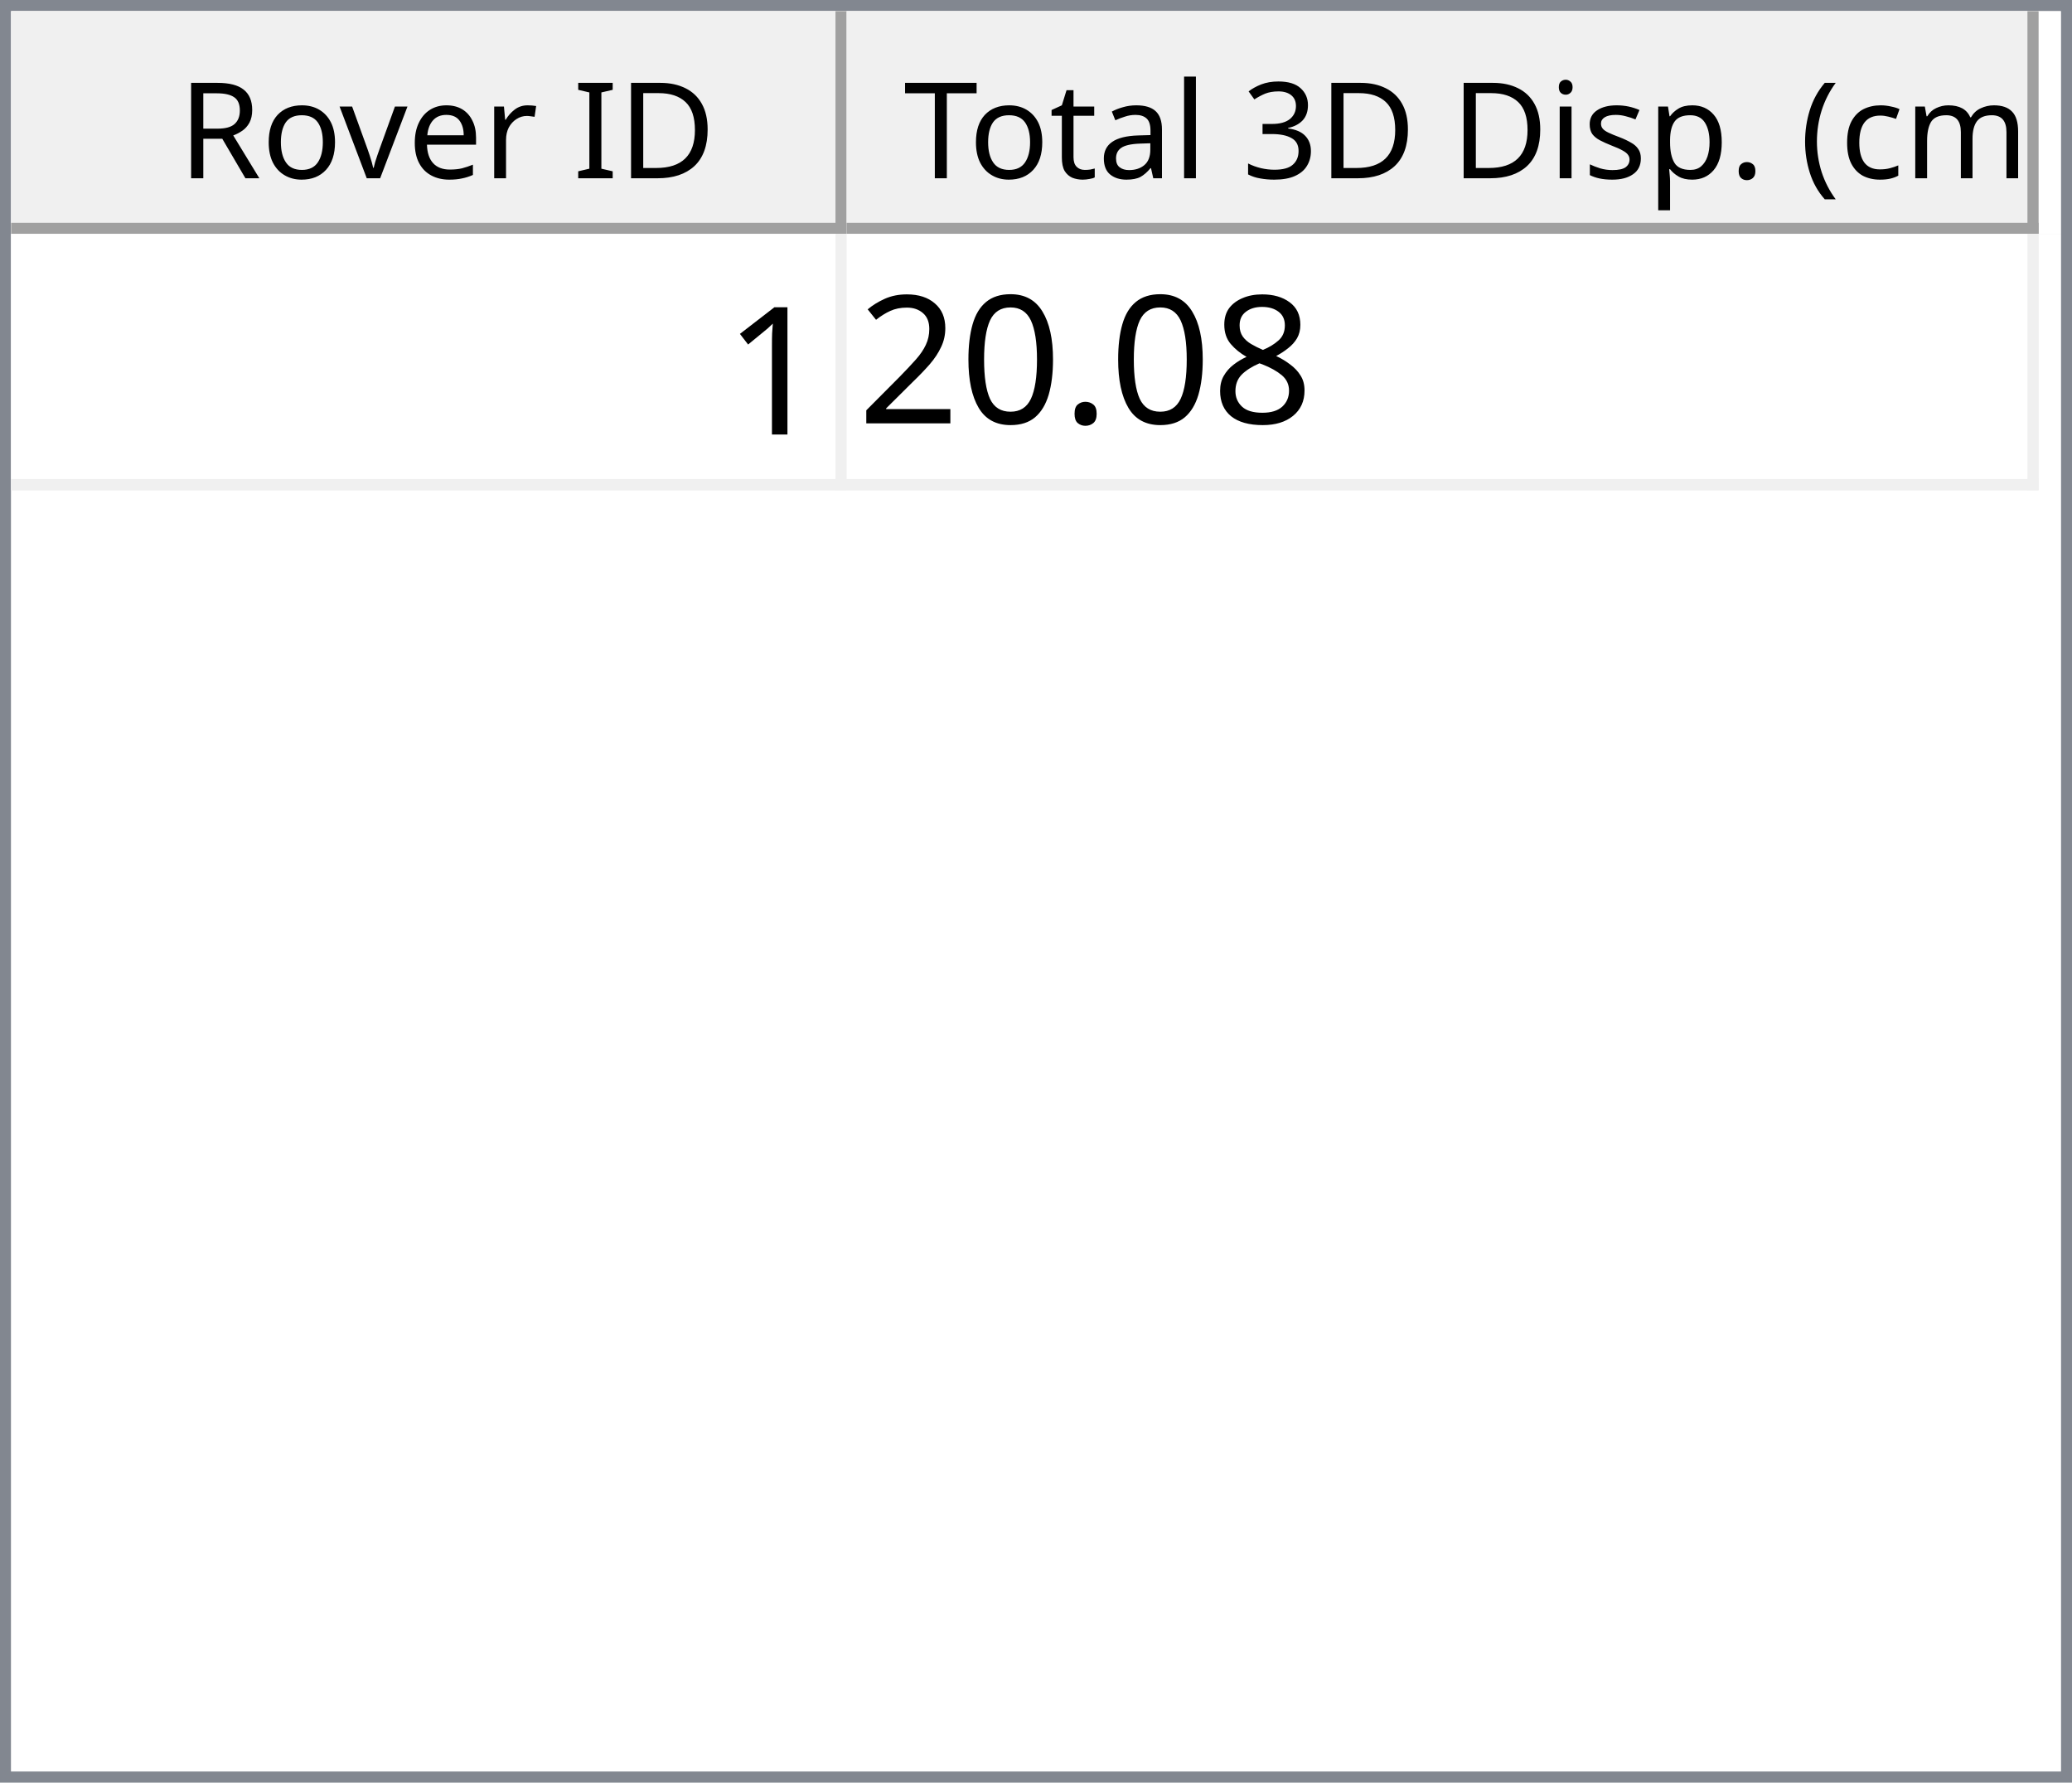
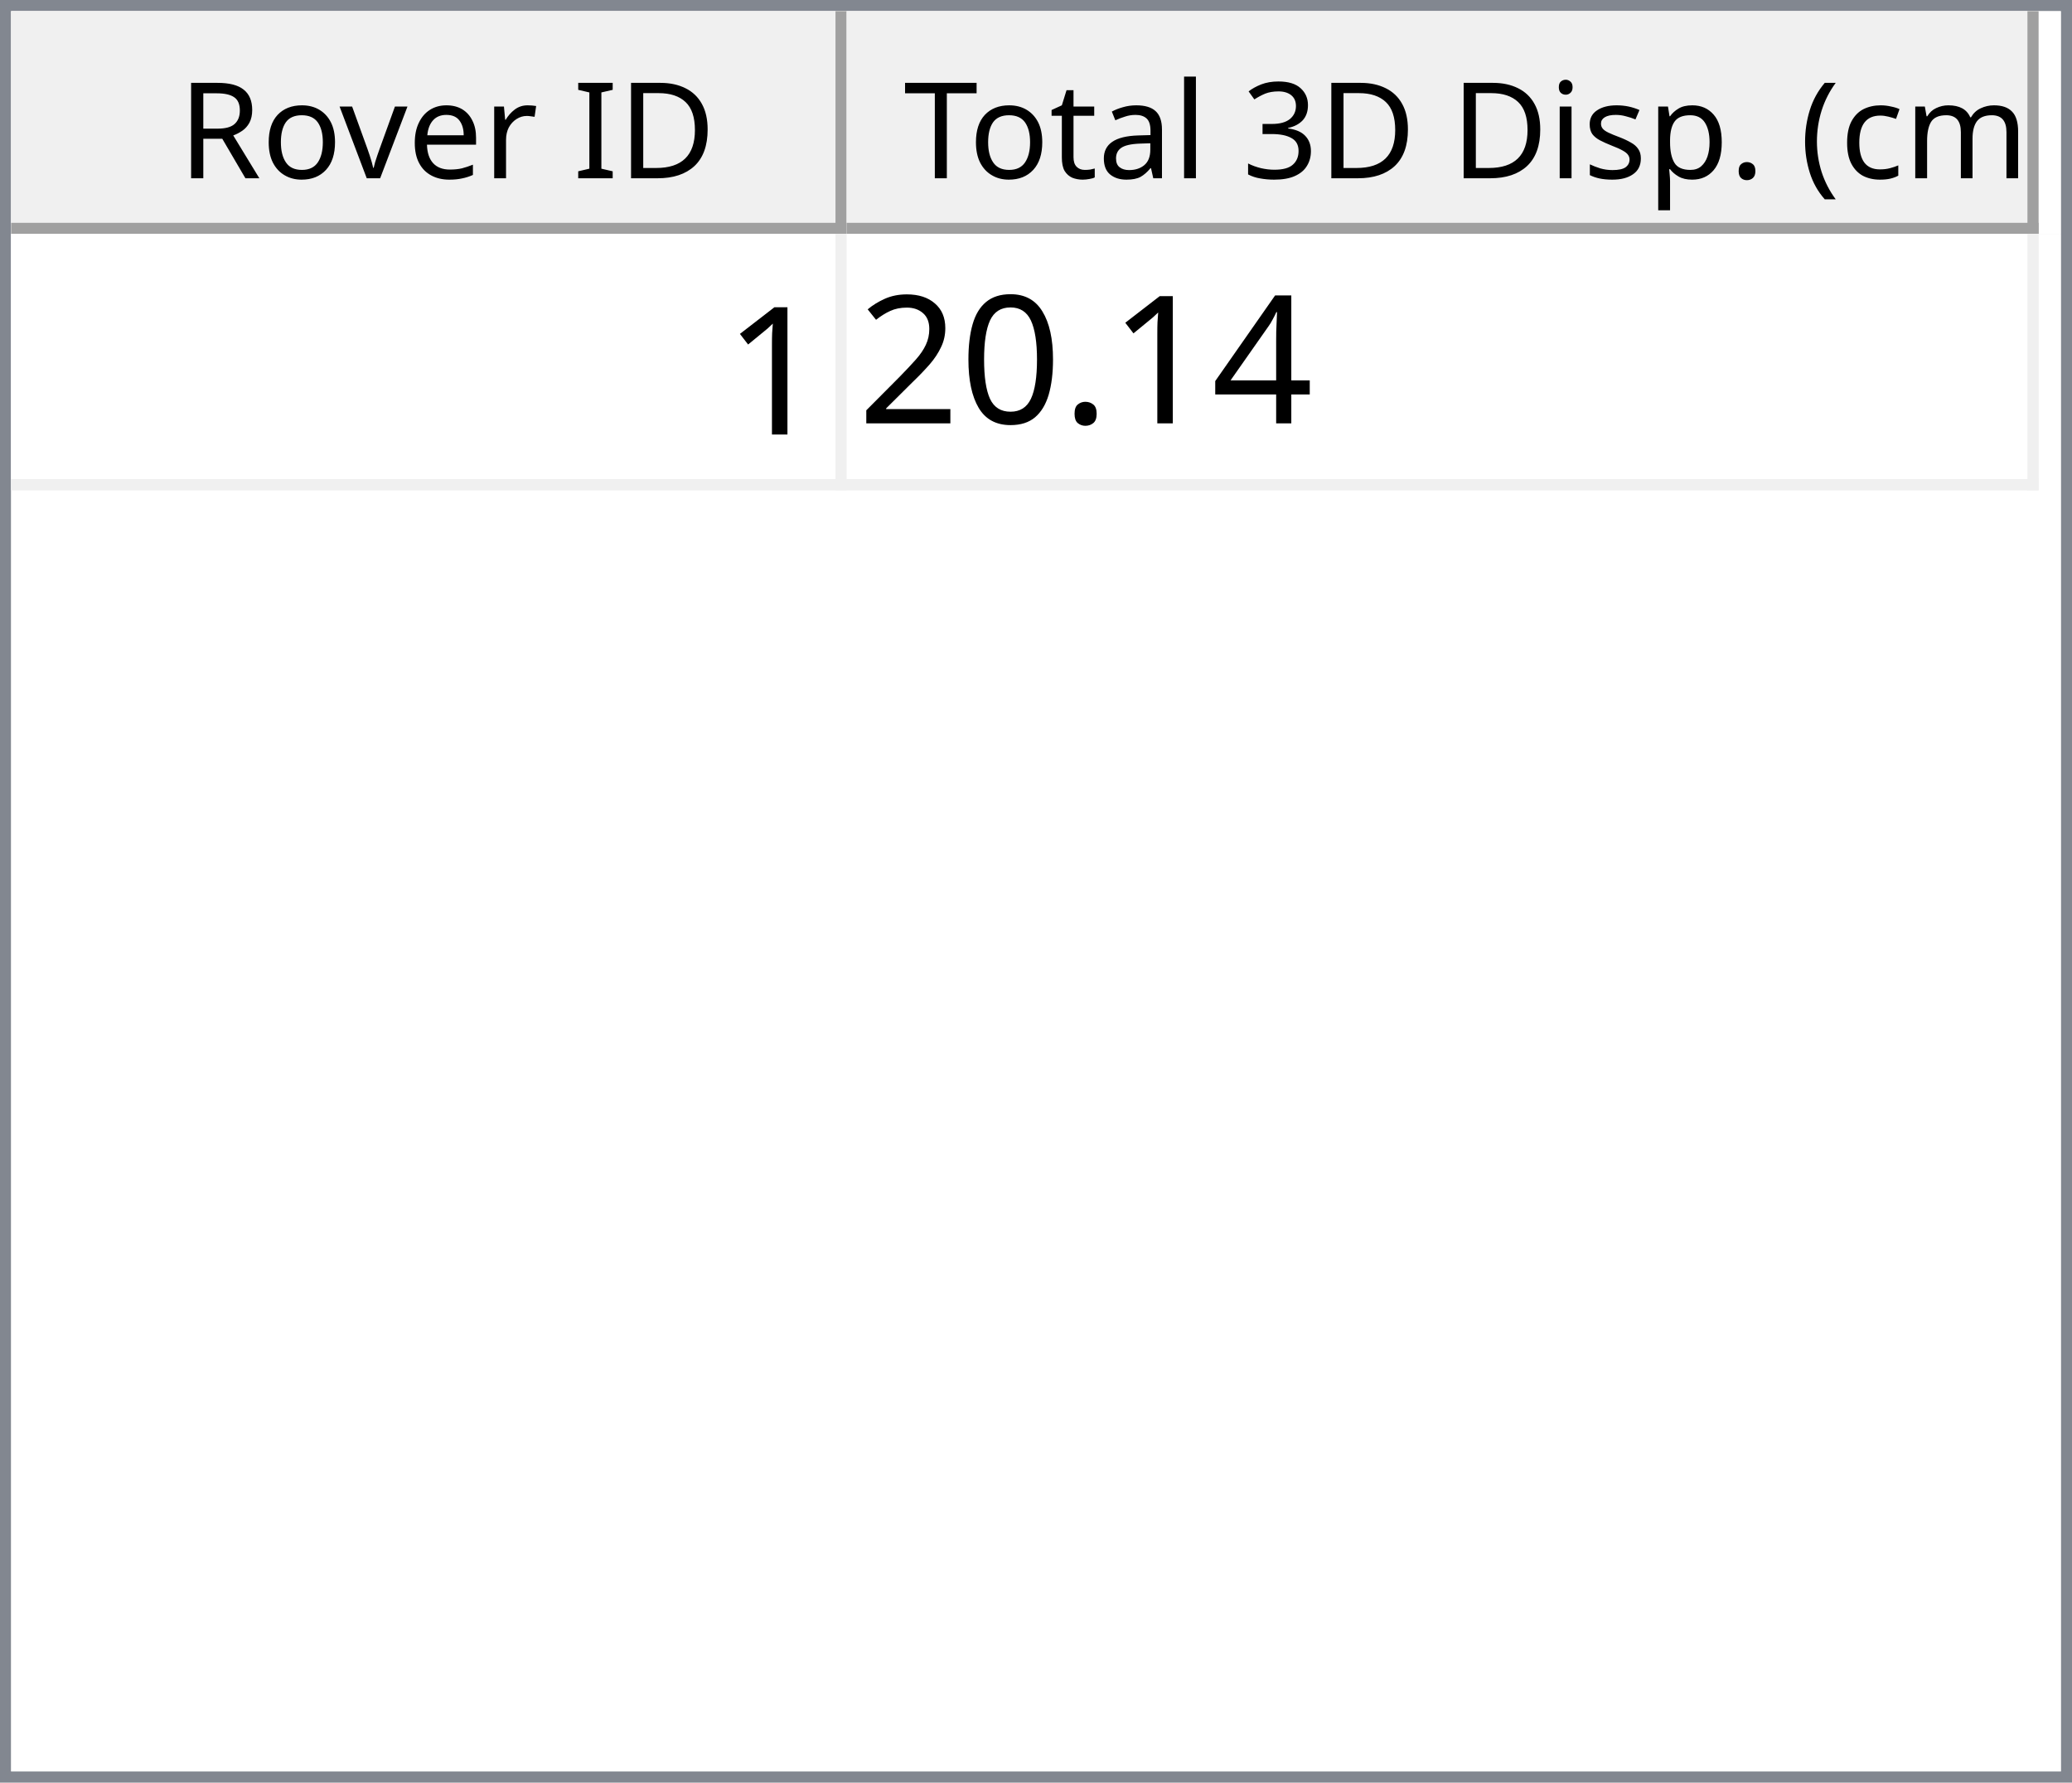
<svg xmlns="http://www.w3.org/2000/svg" style="fill-opacity:1; color-rendering:auto; color-interpolation:auto; text-rendering:auto; stroke:black; stroke-linecap:square; stroke-miterlimit:10; shape-rendering:auto; stroke-opacity:1; fill:black; stroke-dasharray:none; font-weight:normal; stroke-width:1; font-family:'Dialog'; font-style:normal; stroke-linejoin:miter; font-size:12px; stroke-dashoffset:0; image-rendering:auto;" width="186" height="160">
  <defs id="genericDefs" />
  <g>
    <defs id="defs1">
      <clipPath clipPathUnits="userSpaceOnUse" id="clipPath1">
        <path d="M0 0 L186 0 L186 160 L0 160 L0 0 Z" />
      </clipPath>
      <clipPath clipPathUnits="userSpaceOnUse" id="clipPath2">
        <path d="M0 0 L0 160 L186 160 L186 0 Z" />
      </clipPath>
      <clipPath clipPathUnits="userSpaceOnUse" id="clipPath3">
        <path d="M0 0 L0 20 L184 20 L184 0 Z" />
      </clipPath>
      <clipPath clipPathUnits="userSpaceOnUse" id="clipPath4">
        <path d="M0 0 L0 20 L75 20 L75 0 Z" />
      </clipPath>
      <clipPath clipPathUnits="userSpaceOnUse" id="clipPath5">
        <path d="M1 1 L1 19 L74 19 L74 1 Z" />
      </clipPath>
      <clipPath clipPathUnits="userSpaceOnUse" id="clipPath6">
        <path d="M0 0 L0 18 L73 18 L73 0 Z" />
      </clipPath>
      <clipPath clipPathUnits="userSpaceOnUse" id="clipPath7">
        <path d="M-0.5 -0.5 L-0.5 19.5 L74.5 19.5 L74.5 -0.5 Z" />
      </clipPath>
      <clipPath clipPathUnits="userSpaceOnUse" id="clipPath8">
        <path d="M0 0 L0 20 L107 20 L107 0 Z" />
      </clipPath>
      <clipPath clipPathUnits="userSpaceOnUse" id="clipPath9">
        <path d="M1 1 L1 19 L106 19 L106 1 Z" />
      </clipPath>
      <clipPath clipPathUnits="userSpaceOnUse" id="clipPath10">
        <path d="M0 0 L0 18 L105 18 L105 0 Z" />
      </clipPath>
      <clipPath clipPathUnits="userSpaceOnUse" id="clipPath11">
        <path d="M-0.5 -0.5 L-0.5 19.5 L106.5 19.5 L106.5 -0.5 Z" />
      </clipPath>
      <clipPath clipPathUnits="userSpaceOnUse" id="clipPath12">
        <path d="M0 0 L0 138 L184 138 L184 0 Z" />
      </clipPath>
      <clipPath clipPathUnits="userSpaceOnUse" id="clipPath13">
        <path d="M0 0 L0 23 L182 23 L182 0 Z" />
      </clipPath>
      <clipPath clipPathUnits="userSpaceOnUse" id="clipPath14">
        <path d="M-0.5 -0.5 L-0.5 22.5 L181.5 22.5 L181.5 -0.5 Z" />
      </clipPath>
      <clipPath clipPathUnits="userSpaceOnUse" id="clipPath15">
        <path d="M0 0 L0 22 L74 22 L74 0 Z" />
      </clipPath>
      <clipPath clipPathUnits="userSpaceOnUse" id="clipPath16">
        <path d="M0 0 L0 22 L106 22 L106 0 Z" />
      </clipPath>
      <font horiz-adv-x="64.551" id="font1">
        <font-face ascent="107.91" descent="25.098" units-per-em="100" style="font-style:normal; font-family:Segoe UI; font-weight:normal;" />
        <missing-glyph horiz-adv-x="64.551" d="M8.109 0 L8.109 68.266 L56.453 68.266 L56.453 0 L8.109 0 ZM15.328 7.234 L49.219 7.234 L49.219 61.031 L15.328 61.031 L15.328 7.234 Z" />
        <glyph unicode="D" horiz-adv-x="70.117" d="M9.188 0 L9.188 70.016 L28.516 70.016 Q65.531 70.016 65.531 35.891 Q65.531 19.672 55.25 9.836 Q44.969 0 27.734 0 L9.188 0 ZM17.391 62.594 L17.391 7.422 L27.828 7.422 Q41.609 7.422 49.273 14.797 Q56.938 22.172 56.938 35.688 Q56.938 62.594 28.328 62.594 L17.391 62.594 Z" />
        <glyph unicode="I" horiz-adv-x="26.611" d="M17.391 0 L9.188 0 L9.188 70.016 L17.391 70.016 L17.391 0 Z" />
        <glyph unicode=" " horiz-adv-x="27.393" d="" />
        <glyph unicode="r" horiz-adv-x="34.766" d="M34.188 41.891 Q32.078 43.5 28.125 43.5 Q23 43.5 19.555 38.672 Q16.109 33.844 16.109 25.484 L16.109 0 L8.109 0 L8.109 50 L16.109 50 L16.109 39.703 L16.312 39.703 Q18.016 44.969 21.531 47.922 Q25.047 50.875 29.391 50.875 Q32.516 50.875 34.188 50.203 L34.188 41.891 Z" />
        <glyph unicode="e" horiz-adv-x="52.295" d="M48.297 23 L12.984 23 Q13.188 14.656 17.484 10.109 Q21.781 5.562 29.297 5.562 Q37.75 5.562 44.828 11.141 L44.828 3.609 Q38.234 -1.172 27.391 -1.172 Q16.797 -1.172 10.742 5.641 Q4.688 12.453 4.688 24.812 Q4.688 36.469 11.305 43.82 Q17.922 51.172 27.734 51.172 Q37.547 51.172 42.922 44.828 Q48.297 38.484 48.297 27.203 L48.297 23 ZM40.094 29.781 Q40.047 36.719 36.75 40.578 Q33.453 44.438 27.594 44.438 Q21.922 44.438 17.969 40.383 Q14.016 36.328 13.094 29.781 L40.094 29.781 Z" />
        <glyph unicode="v" horiz-adv-x="47.9" d="M47.406 50 L27.484 0 L19.625 0 L0.688 50 L9.469 50 L22.172 13.672 Q23.578 9.672 23.922 6.688 L24.125 6.688 Q24.609 10.453 25.688 13.484 L38.969 50 L47.406 50 Z" />
        <glyph unicode="o" horiz-adv-x="58.594" d="M29 -1.172 Q17.922 -1.172 11.305 5.836 Q4.688 12.844 4.688 24.422 Q4.688 37.016 11.57 44.094 Q18.453 51.172 30.172 51.172 Q41.359 51.172 47.633 44.289 Q53.906 37.406 53.906 25.203 Q53.906 13.234 47.141 6.031 Q40.375 -1.172 29 -1.172 ZM29.594 44.438 Q21.875 44.438 17.383 39.188 Q12.891 33.938 12.891 24.703 Q12.891 15.828 17.43 10.695 Q21.969 5.562 29.594 5.562 Q37.359 5.562 41.531 10.594 Q45.703 15.625 45.703 24.906 Q45.703 34.281 41.531 39.359 Q37.359 44.438 29.594 44.438 Z" />
        <glyph unicode="R" horiz-adv-x="59.814" d="M59.375 0 L49.609 0 L37.891 19.625 Q36.281 22.359 34.766 24.289 Q33.25 26.219 31.664 27.438 Q30.078 28.656 28.25 29.219 Q26.422 29.781 24.125 29.781 L17.391 29.781 L17.391 0 L9.188 0 L9.188 70.016 L30.078 70.016 Q34.672 70.016 38.555 68.867 Q42.438 67.719 45.289 65.375 Q48.141 63.031 49.758 59.547 Q51.375 56.062 51.375 51.375 Q51.375 47.703 50.273 44.656 Q49.172 41.609 47.148 39.211 Q45.125 36.812 42.266 35.133 Q39.406 33.453 35.844 32.516 L35.844 32.328 Q37.594 31.547 38.891 30.547 Q40.188 29.547 41.359 28.18 Q42.531 26.812 43.68 25.078 Q44.828 23.344 46.234 21.047 L59.375 0 ZM17.391 62.594 L17.391 37.203 L28.516 37.203 Q31.594 37.203 34.203 38.133 Q36.812 39.062 38.719 40.797 Q40.625 42.531 41.703 45.047 Q42.781 47.562 42.781 50.688 Q42.781 56.297 39.141 59.445 Q35.5 62.594 28.609 62.594 L17.391 62.594 Z" />
        <glyph unicode=")" horiz-adv-x="30.176" d="M8.297 -15.922 L1.172 -15.922 Q16.406 2.344 16.406 26.812 Q16.406 51.469 1.078 70.016 L8.297 70.016 Q23.531 52.156 23.531 26.703 Q23.531 1.375 8.297 -15.922 Z" />
        <glyph unicode="m" horiz-adv-x="86.133" d="M79.109 0 L71.094 0 L71.094 28.719 Q71.094 37.016 68.531 40.727 Q65.969 44.438 59.906 44.438 Q54.781 44.438 51.195 39.75 Q47.609 35.062 47.609 28.516 L47.609 0 L39.594 0 L39.594 29.688 Q39.594 44.438 28.219 44.438 Q22.953 44.438 19.531 40.016 Q16.109 35.594 16.109 28.516 L16.109 0 L8.109 0 L8.109 50 L16.109 50 L16.109 42.094 L16.312 42.094 Q21.625 51.172 31.844 51.172 Q36.969 51.172 40.773 48.312 Q44.578 45.453 46 40.828 Q51.562 51.172 62.594 51.172 Q79.109 51.172 79.109 30.812 L79.109 0 Z" />
        <glyph unicode="c" horiz-adv-x="46.191" d="M42.188 2.297 Q36.422 -1.172 28.516 -1.172 Q17.828 -1.172 11.258 5.789 Q4.688 12.75 4.688 23.828 Q4.688 36.188 11.766 43.68 Q18.844 51.172 30.672 51.172 Q37.25 51.172 42.281 48.734 L42.281 40.531 Q36.719 44.438 30.375 44.438 Q22.703 44.438 17.797 38.945 Q12.891 33.453 12.891 24.516 Q12.891 15.719 17.508 10.641 Q22.125 5.562 29.891 5.562 Q36.422 5.562 42.188 9.906 L42.188 2.297 Z" />
        <glyph unicode="(" horiz-adv-x="30.176" d="M29.109 -15.922 L21.969 -15.922 Q6.844 1.375 6.844 26.703 Q6.844 52.156 21.969 70.016 L29.203 70.016 Q13.875 51.469 13.875 26.812 Q13.875 2.344 29.109 -15.922 Z" />
        <glyph unicode="." horiz-adv-x="21.68" d="M10.891 -1.078 Q8.641 -1.078 7.055 0.539 Q5.469 2.156 5.469 4.391 Q5.469 6.641 7.055 8.273 Q8.641 9.906 10.891 9.906 Q13.188 9.906 14.797 8.273 Q16.406 6.641 16.406 4.391 Q16.406 2.156 14.797 0.539 Q13.188 -1.078 10.891 -1.078 Z" />
        <glyph unicode="p" horiz-adv-x="58.789" d="M16.312 7.234 L16.109 7.234 L16.109 -23 L8.109 -23 L8.109 50 L16.109 50 L16.109 41.219 L16.312 41.219 Q22.219 51.172 33.594 51.172 Q43.266 51.172 48.688 44.461 Q54.109 37.75 54.109 26.469 Q54.109 13.922 48 6.375 Q41.891 -1.172 31.297 -1.172 Q21.578 -1.172 16.312 7.234 ZM16.109 27.391 L16.109 20.406 Q16.109 14.203 20.141 9.883 Q24.172 5.562 30.375 5.562 Q37.641 5.562 41.773 11.133 Q45.906 16.703 45.906 26.609 Q45.906 34.969 42.047 39.703 Q38.188 44.438 31.594 44.438 Q24.609 44.438 20.359 39.578 Q16.109 34.719 16.109 27.391 Z" />
        <glyph unicode="s" horiz-adv-x="42.432" d="M5.078 1.812 L5.078 10.406 Q11.625 5.562 19.484 5.562 Q30.031 5.562 30.031 12.594 Q30.031 14.594 29.125 15.992 Q28.219 17.391 26.68 18.461 Q25.141 19.531 23.07 20.383 Q21 21.234 18.609 22.172 Q15.281 23.484 12.766 24.828 Q10.25 26.172 8.57 27.859 Q6.891 29.547 6.031 31.695 Q5.172 33.844 5.172 36.719 Q5.172 40.234 6.789 42.945 Q8.406 45.656 11.086 47.484 Q13.766 49.312 17.211 50.242 Q20.656 51.172 24.312 51.172 Q30.812 51.172 35.938 48.922 L35.938 40.828 Q30.422 44.438 23.25 44.438 Q21 44.438 19.195 43.922 Q17.391 43.406 16.094 42.477 Q14.797 41.547 14.086 40.258 Q13.375 38.969 13.375 37.406 Q13.375 35.453 14.086 34.133 Q14.797 32.812 16.164 31.789 Q17.531 30.766 19.484 29.938 Q21.438 29.109 23.922 28.125 Q27.25 26.859 29.883 25.516 Q32.516 24.172 34.375 22.484 Q36.234 20.797 37.234 18.602 Q38.234 16.406 38.234 13.375 Q38.234 9.672 36.602 6.938 Q34.969 4.203 32.234 2.398 Q29.5 0.594 25.93 -0.289 Q22.359 -1.172 18.453 -1.172 Q10.75 -1.172 5.078 1.812 Z" />
        <glyph unicode="i" horiz-adv-x="24.219" d="M12.203 62.703 Q10.062 62.703 8.547 64.164 Q7.031 65.625 7.031 67.875 Q7.031 70.125 8.547 71.609 Q10.062 73.094 12.203 73.094 Q14.406 73.094 15.945 71.609 Q17.484 70.125 17.484 67.875 Q17.484 65.719 15.945 64.211 Q14.406 62.703 12.203 62.703 ZM16.109 0 L8.109 0 L8.109 50 L16.109 50 L16.109 0 Z" />
        <glyph unicode="3" horiz-adv-x="53.906" d="M46.531 19.828 Q46.531 15.094 44.75 11.211 Q42.969 7.328 39.719 4.57 Q36.469 1.812 31.93 0.297 Q27.391 -1.219 21.922 -1.219 Q11.922 -1.219 6 2.594 L6 11.188 Q13.094 5.609 22.219 5.609 Q25.875 5.609 28.828 6.539 Q31.781 7.469 33.906 9.227 Q36.031 10.984 37.18 13.477 Q38.328 15.969 38.328 19.094 Q38.328 32.812 18.797 32.812 L12.984 32.812 L12.984 39.594 L18.5 39.594 Q35.797 39.594 35.797 52.484 Q35.797 64.406 22.609 64.406 Q15.188 64.406 8.688 59.422 L8.688 67.188 Q15.375 71.188 24.609 71.188 Q29 71.188 32.57 69.969 Q36.141 68.75 38.68 66.555 Q41.219 64.359 42.609 61.281 Q44 58.203 44 54.5 Q44 40.672 30.031 36.719 L30.031 36.531 Q33.594 36.141 36.625 34.797 Q39.656 33.453 41.852 31.305 Q44.047 29.156 45.289 26.25 Q46.531 23.344 46.531 19.828 Z" />
        <glyph unicode="l" horiz-adv-x="24.219" d="M16.109 0 L8.109 0 L8.109 74.031 L16.109 74.031 L16.109 0 Z" />
        <glyph unicode="a" horiz-adv-x="50.879" d="M43.891 0 L35.891 0 L35.891 7.812 L35.688 7.812 Q30.469 -1.172 20.312 -1.172 Q12.844 -1.172 8.617 2.781 Q4.391 6.734 4.391 13.281 Q4.391 27.297 20.906 29.594 L35.891 31.688 Q35.891 44.438 25.594 44.438 Q16.547 44.438 9.281 38.281 L9.281 46.484 Q16.656 51.172 26.266 51.172 Q43.891 51.172 43.891 32.516 L43.891 0 ZM35.891 25.297 L23.828 23.641 Q18.266 22.859 15.43 20.875 Q12.594 18.891 12.594 13.875 Q12.594 10.203 15.211 7.883 Q17.828 5.562 22.172 5.562 Q28.125 5.562 32.008 9.742 Q35.891 13.922 35.891 20.312 L35.891 25.297 Z" />
        <glyph unicode="t" horiz-adv-x="33.887" d="M31.297 0.484 Q28.469 -1.078 23.828 -1.078 Q10.688 -1.078 10.688 13.578 L10.688 43.172 L2.094 43.172 L2.094 50 L10.688 50 L10.688 62.203 L18.703 64.797 L18.703 50 L31.297 50 L31.297 43.172 L18.703 43.172 L18.703 14.984 Q18.703 9.969 20.414 7.82 Q22.125 5.672 26.078 5.672 Q29.109 5.672 31.297 7.328 L31.297 0.484 Z" />
        <glyph unicode="T" horiz-adv-x="52.393" d="M50.594 62.594 L30.375 62.594 L30.375 0 L22.172 0 L22.172 62.594 L2 62.594 L2 70.016 L50.594 70.016 L50.594 62.594 Z" />
      </font>
      <font horiz-adv-x="75.0" id="font2">
        <font-face ascent="100.537" descent="21.973" units-per-em="100" style="font-style:normal; font-family:sans-serif; font-weight:normal;" />
        <missing-glyph horiz-adv-x="75.0" d="M12.5 0 L12.5 62.5 L62.5 62.5 L62.5 0 L12.5 0 ZM14.062 1.562 L60.938 1.562 L60.938 60.938 L14.062 60.938 L14.062 1.562 Z" />
        <glyph unicode="1" horiz-adv-x="55.615" d="M37.25 0 L28.469 0 L28.469 56 Q25.297 52.984 20.141 49.953 Q14.984 46.922 10.891 45.406 L10.891 53.906 Q18.266 57.375 23.781 62.305 Q29.297 67.234 31.594 71.875 L37.25 71.875 L37.25 0 Z" />
-         <glyph unicode="8" horiz-adv-x="55.615" d="M17.672 38.812 Q12.203 40.828 9.57 44.539 Q6.938 48.25 6.938 53.422 Q6.938 61.234 12.555 66.555 Q18.172 71.875 27.484 71.875 Q36.859 71.875 42.578 66.43 Q48.297 60.984 48.297 53.172 Q48.297 48.188 45.68 44.508 Q43.062 40.828 37.75 38.812 Q44.344 36.672 47.781 31.883 Q51.219 27.094 51.219 20.453 Q51.219 11.281 44.727 5.031 Q38.234 -1.219 27.641 -1.219 Q17.047 -1.219 10.547 5.055 Q4.047 11.328 4.047 20.703 Q4.047 27.688 7.594 32.398 Q11.141 37.109 17.672 38.812 ZM15.922 53.719 Q15.922 48.641 19.195 45.414 Q22.469 42.188 27.688 42.188 Q32.766 42.188 36.016 45.383 Q39.266 48.578 39.266 53.219 Q39.266 58.062 35.914 61.359 Q32.562 64.656 27.594 64.656 Q22.562 64.656 19.242 61.43 Q15.922 58.203 15.922 53.719 ZM13.094 20.656 Q13.094 16.891 14.875 13.375 Q16.656 9.859 20.172 7.93 Q23.688 6 27.734 6 Q34.031 6 38.133 10.055 Q42.234 14.109 42.234 20.359 Q42.234 26.703 38.016 30.859 Q33.797 35.016 27.438 35.016 Q21.234 35.016 17.164 30.914 Q13.094 26.812 13.094 20.656 Z" />
+         <glyph unicode="4" horiz-adv-x="55.615" d="M32.328 0 L32.328 17.141 L1.266 17.141 L1.266 25.203 L33.938 71.578 L41.109 71.578 L41.109 25.203 L50.781 25.203 L50.781 17.141 L41.109 17.141 L41.109 0 L32.328 0 ZM32.328 25.203 L32.328 57.469 L9.906 25.203 L32.328 25.203 Z" />
        <glyph unicode="." horiz-adv-x="27.783" d="M9.078 0 L9.078 10.016 L19.094 10.016 L19.094 0 L9.078 0 Z" />
        <glyph unicode="0" horiz-adv-x="55.615" d="M4.156 35.297 Q4.156 48 6.766 55.742 Q9.375 63.484 14.523 67.68 Q19.672 71.875 27.484 71.875 Q33.25 71.875 37.594 69.555 Q41.938 67.234 44.773 62.867 Q47.609 58.5 49.219 52.227 Q50.828 45.953 50.828 35.297 Q50.828 22.703 48.242 14.969 Q45.656 7.234 40.508 3.008 Q35.359 -1.219 27.484 -1.219 Q17.141 -1.219 11.234 6.203 Q4.156 15.141 4.156 35.297 ZM13.188 35.297 Q13.188 17.672 17.312 11.836 Q21.438 6 27.484 6 Q33.547 6 37.672 11.859 Q41.797 17.719 41.797 35.297 Q41.797 52.984 37.672 58.789 Q33.547 64.594 27.391 64.594 Q21.344 64.594 17.719 59.469 Q13.188 52.938 13.188 35.297 Z" />
        <glyph unicode="2" horiz-adv-x="55.615" d="M50.344 8.453 L50.344 0 L3.031 0 Q2.938 3.172 4.047 6.109 Q5.859 10.938 9.836 15.625 Q13.812 20.312 21.344 26.469 Q33.016 36.031 37.117 41.625 Q41.219 47.219 41.219 52.203 Q41.219 57.422 37.477 61.008 Q33.734 64.594 27.734 64.594 Q21.391 64.594 17.578 60.789 Q13.766 56.984 13.719 50.25 L4.688 51.172 Q5.609 61.281 11.664 66.578 Q17.719 71.875 27.938 71.875 Q38.234 71.875 44.242 66.164 Q50.25 60.453 50.25 52 Q50.25 47.703 48.492 43.555 Q46.734 39.406 42.656 34.812 Q38.578 30.219 29.109 22.219 Q21.188 15.578 18.945 13.211 Q16.703 10.844 15.234 8.453 L50.344 8.453 Z" />
      </font>
    </defs>
    <g style="fill:white; stroke:white;">
      <rect x="0" y="0" width="186" style="clip-path:url(#clipPath1); stroke:none;" height="160" />
    </g>
    <g style="fill:white; text-rendering:optimizeSpeed; color-rendering:optimizeSpeed; image-rendering:optimizeSpeed; shape-rendering:crispEdges; stroke:white; color-interpolation:sRGB;">
      <rect x="0" width="186" height="160" y="0" style="stroke:none;" />
      <path style="stroke:none;" d="M0 160 L186 160 L186 0 L0 0 Z" />
    </g>
    <g style="fill:rgb(240,240,240); font-family:'Segoe UI'; stroke:rgb(240,240,240);">
      <rect x="0" y="0" width="186" style="clip-path:url(#clipPath2); stroke:none;" height="160" />
    </g>
    <g style="fill:rgb(130,135,144); font-family:'Segoe UI'; stroke:rgb(130,135,144);">
      <path d="M0 0 L186 0 L186 160 L0 160 L0 0 ZM1 1 L185 1 L185 159 L1 159 L1 1 Z" style="fill-rule:evenodd; clip-path:url(#clipPath2); stroke:none;" />
    </g>
    <g style="fill:white; font-family:'Segoe UI'; stroke:white;" transform="translate(1,1)">
      <rect x="0" y="0" width="184" style="clip-path:url(#clipPath3); stroke:none;" height="20" />
    </g>
    <g style="fill:rgb(240,240,240); font-family:'Segoe UI'; stroke:rgb(240,240,240);" transform="translate(1,1)">
      <rect x="0" y="0" width="75" style="clip-path:url(#clipPath4); stroke:none;" height="20" />
    </g>
    <g style="font-family:'Segoe UI';" transform="translate(2,2)">
      <text x="14" xml:space="preserve" y="14" style="clip-path:url(#clipPath6); stroke:none;">Rover ID</text>
    </g>
    <g style="fill:rgb(160,160,160); font-family:'Segoe UI'; stroke:rgb(160,160,160); stroke-linejoin:bevel;" transform="translate(1.5,1.5)">
      <line x1="74" x2="74" y1="0" style="fill:none; clip-path:url(#clipPath7);" y2="19" />
    </g>
    <g style="fill:rgb(160,160,160); font-family:'Segoe UI'; stroke:rgb(160,160,160); stroke-linejoin:bevel;" transform="matrix(1,0,0,1,1,1) translate(0.5,0.5)">
      <line x1="0" x2="74" y1="19" style="fill:none; clip-path:url(#clipPath7);" y2="19" />
    </g>
    <g style="fill:rgb(240,240,240); font-family:'Segoe UI'; stroke:rgb(240,240,240);" transform="translate(76,1)">
      <rect x="0" y="0" width="107" style="clip-path:url(#clipPath8); stroke:none;" height="20" />
    </g>
    <g style="font-family:'Segoe UI';" transform="translate(77,2)">
      <text x="1" xml:space="preserve" y="14" style="clip-path:url(#clipPath10); stroke:none;"> Total 3D Disp. (cm)</text>
    </g>
    <g style="fill:rgb(160,160,160); font-family:'Segoe UI'; stroke:rgb(160,160,160); stroke-linejoin:bevel;" transform="translate(76.5,1.5)">
      <line x1="106" x2="106" y1="0" style="fill:none; clip-path:url(#clipPath11);" y2="19" />
    </g>
    <g style="fill:rgb(160,160,160); font-family:'Segoe UI'; stroke:rgb(160,160,160); stroke-linejoin:bevel;" transform="matrix(1,0,0,1,76,1) translate(0.5,0.5)">
      <line x1="0" x2="106" y1="19" style="fill:none; clip-path:url(#clipPath11);" y2="19" />
    </g>
    <g style="fill:white; font-family:'Segoe UI'; stroke:white;" transform="translate(1,21)">
      <rect x="0" y="0" width="184" style="clip-path:url(#clipPath12); stroke:none;" height="138" />
    </g>
    <g style="fill:rgb(240,240,240); font-size:16px; font-family:sans-serif; stroke:rgb(240,240,240);" transform="translate(1,21)">
      <rect x="0" y="0" width="182" style="clip-path:url(#clipPath13); stroke:none;" height="23" />
      <line transform="translate(0.5,0.5)" x1="0" x2="181" y1="22" style="clip-path:url(#clipPath14); fill:none; stroke-linejoin:bevel;" y2="22" />
    </g>
    <g transform="matrix(1,0,0,1,1,21) translate(0.5,0.5)" style="fill:rgb(240,240,240); font-size:16px; font-family:sans-serif; stroke:rgb(240,240,240); stroke-linejoin:bevel;">
      <line x1="74" x2="74" y1="0" style="fill:none; clip-path:url(#clipPath14);" y2="22" />
    </g>
    <g transform="matrix(1,0,0,1,1,21) translate(0.5,0.5)" style="fill:rgb(240,240,240); font-size:16px; font-family:sans-serif; stroke:rgb(240,240,240); stroke-linejoin:bevel;">
      <line x1="181" x2="181" y1="0" style="fill:none; clip-path:url(#clipPath14);" y2="22" />
    </g>
    <g style="fill:white; font-size:16px; font-family:sans-serif; stroke:white;" transform="matrix(1,0,0,1,1,21)">
      <rect x="0" y="0" width="74" style="clip-path:url(#clipPath15); stroke:none;" height="22" />
      <text x="64" y="18" style="fill:black; clip-path:url(#clipPath15); stroke:none;" xml:space="preserve">1</text>
    </g>
    <g style="fill:white; font-size:16px; font-family:sans-serif; stroke:white;" transform="matrix(1,0,0,1,1,21) translate(75,0)">
      <rect x="0" y="0" width="106" style="clip-path:url(#clipPath16); stroke:none;" height="22" />
-       <text x="1" y="17" style="fill:black; clip-path:url(#clipPath16); stroke:none;" xml:space="preserve">20.08</text>
+       <text x="1" y="17" style="fill:black; clip-path:url(#clipPath16); stroke:none;" xml:space="preserve">20.14</text>
    </g>
  </g>
</svg>
